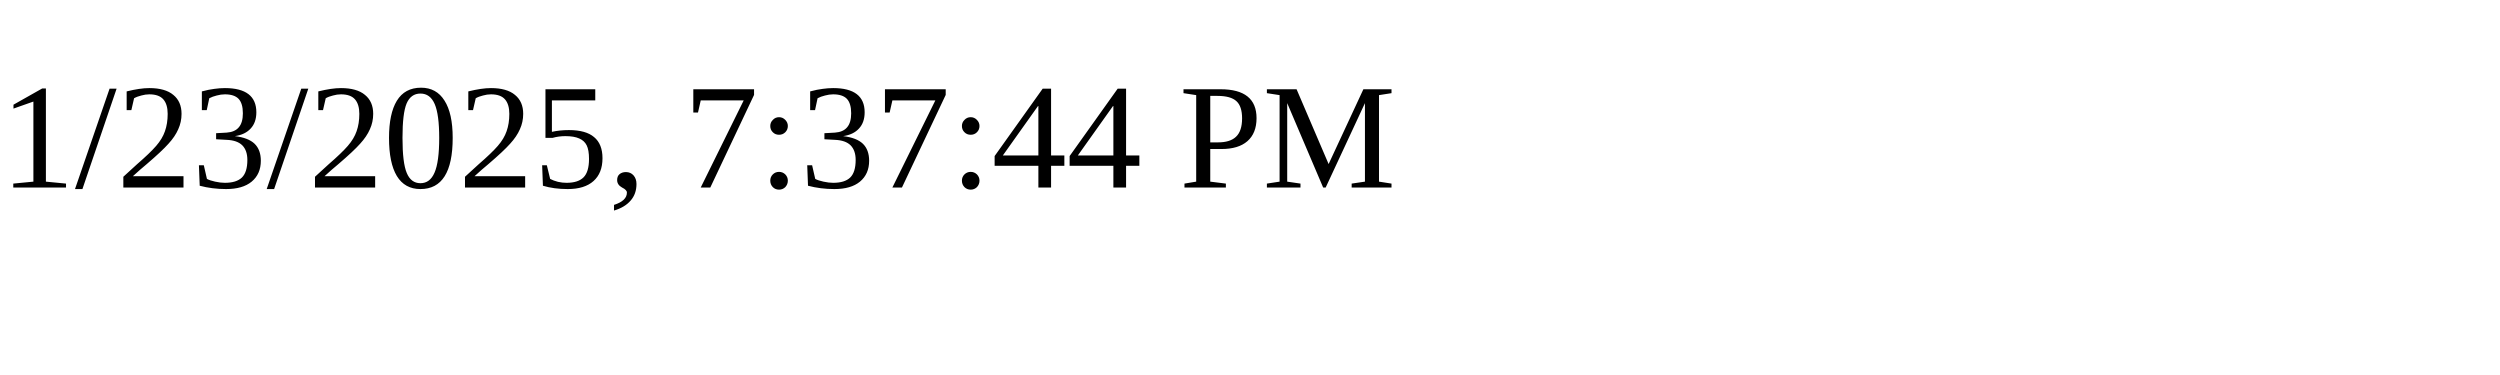
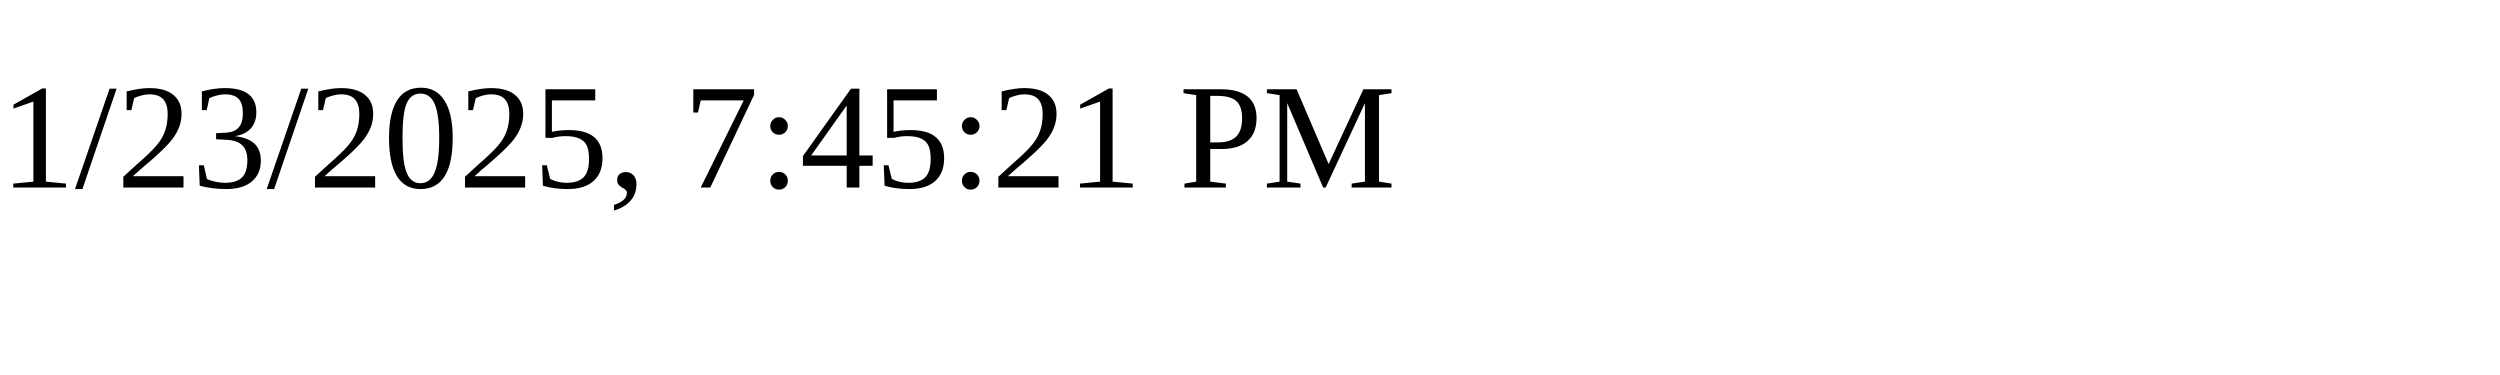
<svg xmlns="http://www.w3.org/2000/svg" height="30" width="200">
-   <text x="0" y="15">1/23/2025, 7:37:44 PM</text>
+   <text x="0" y="15">1/23/2025, 7:45:21 PM</text>
</svg>
